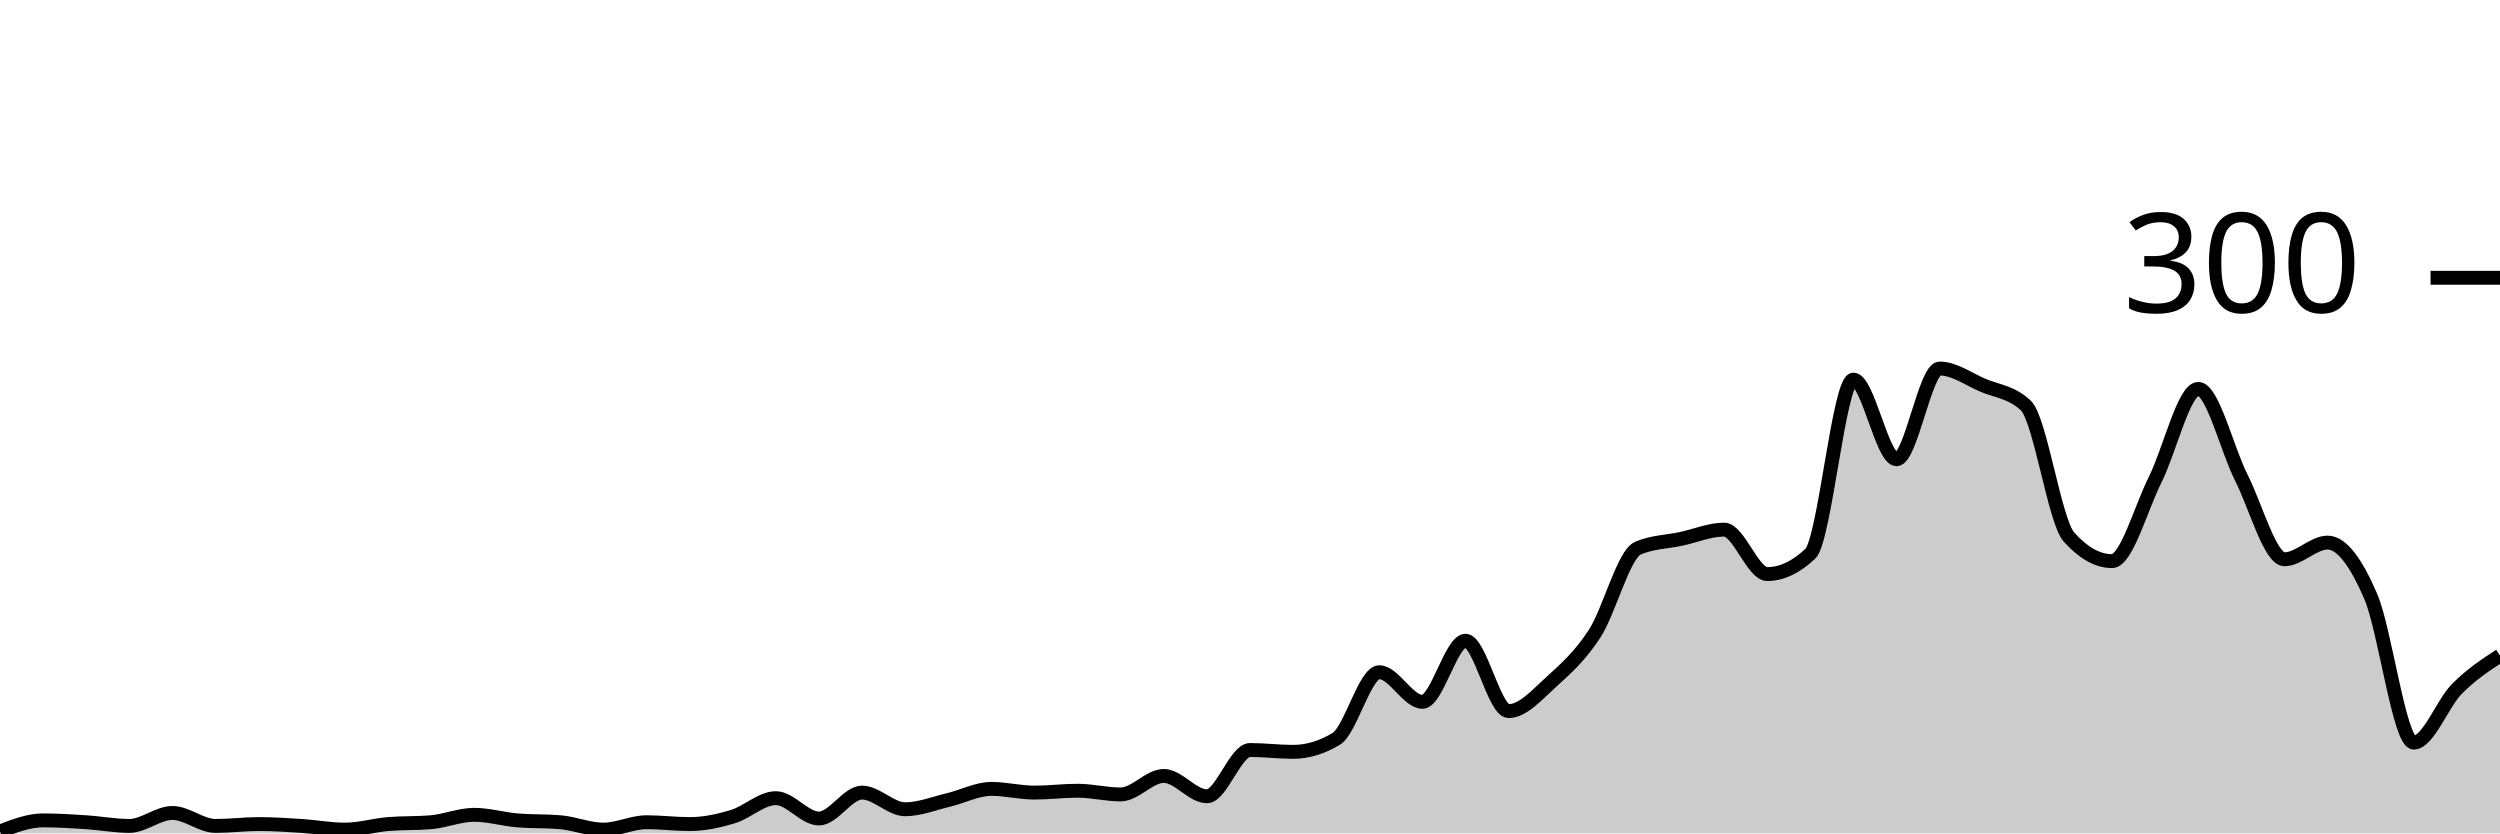
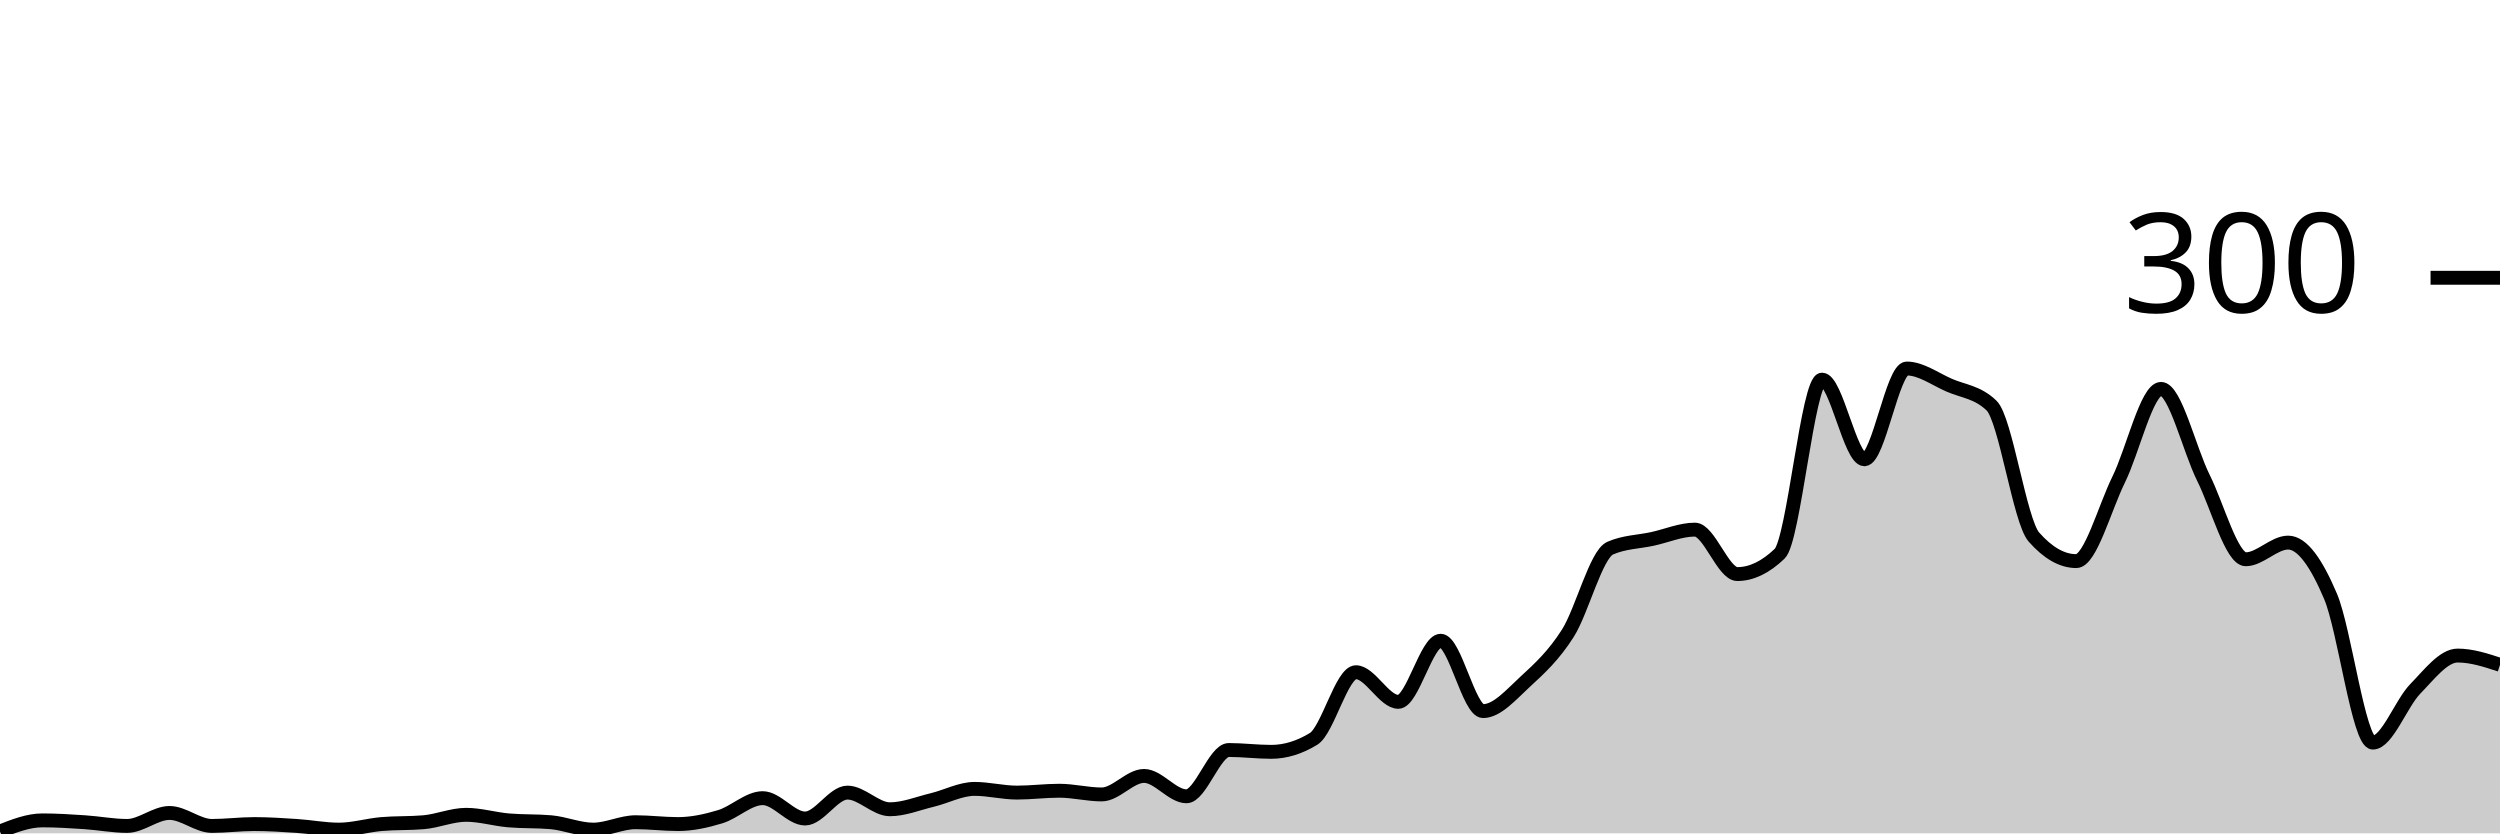
<svg xmlns="http://www.w3.org/2000/svg" viewBox="0 0 180 60">
  <g transform="translate(0,20)">
-     <path class="area" fill="rgba(0, 0, 0, 0.2)" d="M0,39.867C1.034,39.467,2.069,39.067,3.103,39.067C4.138,39.067,5.172,39.133,6.207,39.2C7.241,39.267,8.276,39.467,9.31,39.467C10.345,39.467,11.379,38.533,12.414,38.533C13.448,38.533,14.483,39.467,15.517,39.467C16.552,39.467,17.586,39.333,18.621,39.333C19.655,39.333,20.69,39.4,21.724,39.467C22.759,39.533,23.793,39.733,24.828,39.733C25.862,39.733,26.897,39.422,27.931,39.333C28.966,39.244,30,39.289,31.034,39.2C32.069,39.111,33.103,38.667,34.138,38.667C35.172,38.667,36.207,38.978,37.241,39.067C38.276,39.156,39.31,39.111,40.345,39.2C41.379,39.289,42.414,39.733,43.448,39.733C44.483,39.733,45.517,39.2,46.552,39.2C47.586,39.2,48.621,39.333,49.655,39.333C50.69,39.333,51.724,39.111,52.759,38.8C53.793,38.489,54.828,37.467,55.862,37.467C56.897,37.467,57.931,38.933,58.966,38.933C60,38.933,61.034,37.067,62.069,37.067C63.103,37.067,64.138,38.267,65.172,38.267C66.207,38.267,67.241,37.844,68.276,37.6C69.31,37.356,70.345,36.8,71.379,36.8C72.414,36.8,73.448,37.067,74.483,37.067C75.517,37.067,76.552,36.933,77.586,36.933C78.621,36.933,79.655,37.2,80.69,37.2C81.724,37.2,82.759,35.867,83.793,35.867C84.828,35.867,85.862,37.333,86.897,37.333C87.931,37.333,88.966,34,90,34C91.034,34,92.069,34.133,93.103,34.133C94.138,34.133,95.172,33.822,96.207,33.2C97.241,32.578,98.276,28.4,99.31,28.4C100.345,28.4,101.379,30.533,102.414,30.533C103.448,30.533,104.483,26.133,105.517,26.133C106.552,26.133,107.586,31.2,108.621,31.2C109.655,31.2,110.69,30,111.724,29.067C112.759,28.133,113.793,27.2,114.828,25.6C115.862,24,116.897,19.911,117.931,19.467C118.966,19.022,120,19.022,121.034,18.8C122.069,18.578,123.103,18.133,124.138,18.133C125.172,18.133,126.207,21.333,127.241,21.333C128.276,21.333,129.31,20.844,130.345,19.867C131.379,18.889,132.414,7.333,133.448,7.333C134.483,7.333,135.517,13.067,136.552,13.067C137.586,13.067,138.621,6.533,139.655,6.533C140.69,6.533,141.724,7.289,142.759,7.733C143.793,8.178,144.828,8.222,145.862,9.2C146.897,10.178,147.931,17.511,148.966,18.667C150,19.822,151.034,20.4,152.069,20.4C153.103,20.4,154.138,16.6,155.172,14.533C156.207,12.467,157.241,8,158.276,8C159.31,8,160.345,12.356,161.379,14.4C162.414,16.444,163.448,20.267,164.483,20.267C165.517,20.267,166.552,19.067,167.586,19.067C168.621,19.067,169.655,20.533,170.69,22.933C171.724,25.333,172.759,33.467,173.793,33.467C174.828,33.467,175.862,30.644,176.897,29.6C177.931,28.556,178.966,27.878,180,27.2L180,40C178.966,40,177.931,40,176.897,40C175.862,40,174.828,40,173.793,40C172.759,40,171.724,40,170.69,40C169.655,40,168.621,40,167.586,40C166.552,40,165.517,40,164.483,40C163.448,40,162.414,40,161.379,40C160.345,40,159.31,40,158.276,40C157.241,40,156.207,40,155.172,40C154.138,40,153.103,40,152.069,40C151.034,40,150,40,148.966,40C147.931,40,146.897,40,145.862,40C144.828,40,143.793,40,142.759,40C141.724,40,140.69,40,139.655,40C138.621,40,137.586,40,136.552,40C135.517,40,134.483,40,133.448,40C132.414,40,131.379,40,130.345,40C129.31,40,128.276,40,127.241,40C126.207,40,125.172,40,124.138,40C123.103,40,122.069,40,121.034,40C120,40,118.966,40,117.931,40C116.897,40,115.862,40,114.828,40C113.793,40,112.759,40,111.724,40C110.69,40,109.655,40,108.621,40C107.586,40,106.552,40,105.517,40C104.483,40,103.448,40,102.414,40C101.379,40,100.345,40,99.31,40C98.276,40,97.241,40,96.207,40C95.172,40,94.138,40,93.103,40C92.069,40,91.034,40,90,40C88.966,40,87.931,40,86.897,40C85.862,40,84.828,40,83.793,40C82.759,40,81.724,40,80.69,40C79.655,40,78.621,40,77.586,40C76.552,40,75.517,40,74.483,40C73.448,40,72.414,40,71.379,40C70.345,40,69.31,40,68.276,40C67.241,40,66.207,40,65.172,40C64.138,40,63.103,40,62.069,40C61.034,40,60,40,58.966,40C57.931,40,56.897,40,55.862,40C54.828,40,53.793,40,52.759,40C51.724,40,50.69,40,49.655,40C48.621,40,47.586,40,46.552,40C45.517,40,44.483,40,43.448,40C42.414,40,41.379,40,40.345,40C39.31,40,38.276,40,37.241,40C36.207,40,35.172,40,34.138,40C33.103,40,32.069,40,31.034,40C30,40,28.966,40,27.931,40C26.897,40,25.862,40,24.828,40C23.793,40,22.759,40,21.724,40C20.69,40,19.655,40,18.621,40C17.586,40,16.552,40,15.517,40C14.483,40,13.448,40,12.414,40C11.379,40,10.345,40,9.31,40C8.276,40,7.241,40,6.207,40C5.172,40,4.138,40,3.103,40C2.069,40,1.034,40,0,40Z" />
-     <path class="line" stroke="black" fill="none" d="M0,39.867C1.034,39.467,2.069,39.067,3.103,39.067C4.138,39.067,5.172,39.133,6.207,39.2C7.241,39.267,8.276,39.467,9.31,39.467C10.345,39.467,11.379,38.533,12.414,38.533C13.448,38.533,14.483,39.467,15.517,39.467C16.552,39.467,17.586,39.333,18.621,39.333C19.655,39.333,20.69,39.4,21.724,39.467C22.759,39.533,23.793,39.733,24.828,39.733C25.862,39.733,26.897,39.422,27.931,39.333C28.966,39.244,30,39.289,31.034,39.2C32.069,39.111,33.103,38.667,34.138,38.667C35.172,38.667,36.207,38.978,37.241,39.067C38.276,39.156,39.31,39.111,40.345,39.2C41.379,39.289,42.414,39.733,43.448,39.733C44.483,39.733,45.517,39.2,46.552,39.2C47.586,39.2,48.621,39.333,49.655,39.333C50.69,39.333,51.724,39.111,52.759,38.8C53.793,38.489,54.828,37.467,55.862,37.467C56.897,37.467,57.931,38.933,58.966,38.933C60,38.933,61.034,37.067,62.069,37.067C63.103,37.067,64.138,38.267,65.172,38.267C66.207,38.267,67.241,37.844,68.276,37.6C69.31,37.356,70.345,36.8,71.379,36.8C72.414,36.8,73.448,37.067,74.483,37.067C75.517,37.067,76.552,36.933,77.586,36.933C78.621,36.933,79.655,37.2,80.69,37.2C81.724,37.2,82.759,35.867,83.793,35.867C84.828,35.867,85.862,37.333,86.897,37.333C87.931,37.333,88.966,34,90,34C91.034,34,92.069,34.133,93.103,34.133C94.138,34.133,95.172,33.822,96.207,33.2C97.241,32.578,98.276,28.4,99.31,28.4C100.345,28.4,101.379,30.533,102.414,30.533C103.448,30.533,104.483,26.133,105.517,26.133C106.552,26.133,107.586,31.2,108.621,31.2C109.655,31.2,110.69,30,111.724,29.067C112.759,28.133,113.793,27.2,114.828,25.6C115.862,24,116.897,19.911,117.931,19.467C118.966,19.022,120,19.022,121.034,18.8C122.069,18.578,123.103,18.133,124.138,18.133C125.172,18.133,126.207,21.333,127.241,21.333C128.276,21.333,129.31,20.844,130.345,19.867C131.379,18.889,132.414,7.333,133.448,7.333C134.483,7.333,135.517,13.067,136.552,13.067C137.586,13.067,138.621,6.533,139.655,6.533C140.69,6.533,141.724,7.289,142.759,7.733C143.793,8.178,144.828,8.222,145.862,9.2C146.897,10.178,147.931,17.511,148.966,18.667C150,19.822,151.034,20.4,152.069,20.4C153.103,20.4,154.138,16.6,155.172,14.533C156.207,12.467,157.241,8,158.276,8C159.31,8,160.345,12.356,161.379,14.4C162.414,16.444,163.448,20.267,164.483,20.267C165.517,20.267,166.552,19.067,167.586,19.067C168.621,19.067,169.655,20.533,170.69,22.933C171.724,25.333,172.759,33.467,173.793,33.467C174.828,33.467,175.862,30.644,176.897,29.6C177.931,28.556,178.966,27.878,180,27.2" />
+     <path class="area" fill="rgba(0, 0, 0, 0.2)" d="M0,39.867C1.017,39.467,2.034,39.067,3.051,39.067C4.068,39.067,5.085,39.133,6.102,39.2C7.119,39.267,8.136,39.467,9.153,39.467C10.169,39.467,11.186,38.533,12.203,38.533C13.22,38.533,14.237,39.467,15.254,39.467C16.271,39.467,17.288,39.333,18.305,39.333C19.322,39.333,20.339,39.4,21.356,39.467C22.373,39.533,23.39,39.733,24.407,39.733C25.424,39.733,26.441,39.422,27.458,39.333C28.475,39.244,29.492,39.289,30.508,39.2C31.525,39.111,32.542,38.667,33.559,38.667C34.576,38.667,35.593,38.978,36.61,39.067C37.627,39.156,38.644,39.111,39.661,39.2C40.678,39.289,41.695,39.733,42.712,39.733C43.729,39.733,44.746,39.2,45.763,39.2C46.78,39.2,47.797,39.333,48.814,39.333C49.831,39.333,50.847,39.111,51.864,38.8C52.881,38.489,53.898,37.467,54.915,37.467C55.932,37.467,56.949,38.933,57.966,38.933C58.983,38.933,60,37.067,61.017,37.067C62.034,37.067,63.051,38.267,64.068,38.267C65.085,38.267,66.102,37.844,67.119,37.6C68.136,37.356,69.153,36.8,70.169,36.8C71.186,36.8,72.203,37.067,73.22,37.067C74.237,37.067,75.254,36.933,76.271,36.933C77.288,36.933,78.305,37.2,79.322,37.2C80.339,37.2,81.356,35.867,82.373,35.867C83.39,35.867,84.407,37.333,85.424,37.333C86.441,37.333,87.458,34,88.475,34C89.492,34,90.508,34.133,91.525,34.133C92.542,34.133,93.559,33.822,94.576,33.2C95.593,32.578,96.61,28.4,97.627,28.4C98.644,28.4,99.661,30.533,100.678,30.533C101.695,30.533,102.712,26.133,103.729,26.133C104.746,26.133,105.763,31.2,106.78,31.2C107.797,31.2,108.814,30,109.831,29.067C110.847,28.133,111.864,27.2,112.881,25.6C113.898,24,114.915,19.911,115.932,19.467C116.949,19.022,117.966,19.022,118.983,18.8C120,18.578,121.017,18.133,122.034,18.133C123.051,18.133,124.068,21.333,125.085,21.333C126.102,21.333,127.119,20.844,128.136,19.867C129.153,18.889,130.169,7.333,131.186,7.333C132.203,7.333,133.22,13.067,134.237,13.067C135.254,13.067,136.271,6.533,137.288,6.533C138.305,6.533,139.322,7.289,140.339,7.733C141.356,8.178,142.373,8.222,143.39,9.2C144.407,10.178,145.424,17.511,146.441,18.667C147.458,19.822,148.475,20.4,149.492,20.4C150.508,20.4,151.525,16.6,152.542,14.533C153.559,12.467,154.576,8,155.593,8C156.61,8,157.627,12.356,158.644,14.4C159.661,16.444,160.678,20.267,161.695,20.267C162.712,20.267,163.729,19.067,164.746,19.067C165.763,19.067,166.78,20.533,167.797,22.933C168.814,25.333,169.831,33.467,170.847,33.467C171.864,33.467,172.881,30.644,173.898,29.6C174.915,28.556,175.932,27.2,176.949,27.2C177.966,27.2,178.983,27.533,180,27.867L180,40C178.983,40,177.966,40,176.949,40C175.932,40,174.915,40,173.898,40C172.881,40,171.864,40,170.847,40C169.831,40,168.814,40,167.797,40C166.78,40,165.763,40,164.746,40C163.729,40,162.712,40,161.695,40C160.678,40,159.661,40,158.644,40C157.627,40,156.61,40,155.593,40C154.576,40,153.559,40,152.542,40C151.525,40,150.508,40,149.492,40C148.475,40,147.458,40,146.441,40C145.424,40,144.407,40,143.39,40C142.373,40,141.356,40,140.339,40C139.322,40,138.305,40,137.288,40C136.271,40,135.254,40,134.237,40C133.22,40,132.203,40,131.186,40C130.169,40,129.153,40,128.136,40C127.119,40,126.102,40,125.085,40C124.068,40,123.051,40,122.034,40C121.017,40,120,40,118.983,40C117.966,40,116.949,40,115.932,40C114.915,40,113.898,40,112.881,40C111.864,40,110.847,40,109.831,40C108.814,40,107.797,40,106.78,40C105.763,40,104.746,40,103.729,40C102.712,40,101.695,40,100.678,40C99.661,40,98.644,40,97.627,40C96.61,40,95.593,40,94.576,40C93.559,40,92.542,40,91.525,40C90.508,40,89.492,40,88.475,40C87.458,40,86.441,40,85.424,40C84.407,40,83.39,40,82.373,40C81.356,40,80.339,40,79.322,40C78.305,40,77.288,40,76.271,40C75.254,40,74.237,40,73.22,40C72.203,40,71.186,40,70.169,40C69.153,40,68.136,40,67.119,40C66.102,40,65.085,40,64.068,40C63.051,40,62.034,40,61.017,40C60,40,58.983,40,57.966,40C56.949,40,55.932,40,54.915,40C53.898,40,52.881,40,51.864,40C50.847,40,49.831,40,48.814,40C47.797,40,46.78,40,45.763,40C44.746,40,43.729,40,42.712,40C41.695,40,40.678,40,39.661,40C38.644,40,37.627,40,36.61,40C35.593,40,34.576,40,33.559,40C32.542,40,31.525,40,30.508,40C29.492,40,28.475,40,27.458,40C26.441,40,25.424,40,24.407,40C23.39,40,22.373,40,21.356,40C20.339,40,19.322,40,18.305,40C17.288,40,16.271,40,15.254,40C14.237,40,13.22,40,12.203,40C11.186,40,10.169,40,9.153,40C8.136,40,7.119,40,6.102,40C5.085,40,4.068,40,3.051,40C2.034,40,1.017,40,0,40Z" />
+     <path class="line" stroke="black" fill="none" d="M0,39.867C1.017,39.467,2.034,39.067,3.051,39.067C4.068,39.067,5.085,39.133,6.102,39.2C7.119,39.267,8.136,39.467,9.153,39.467C10.169,39.467,11.186,38.533,12.203,38.533C13.22,38.533,14.237,39.467,15.254,39.467C16.271,39.467,17.288,39.333,18.305,39.333C19.322,39.333,20.339,39.4,21.356,39.467C22.373,39.533,23.39,39.733,24.407,39.733C25.424,39.733,26.441,39.422,27.458,39.333C28.475,39.244,29.492,39.289,30.508,39.2C31.525,39.111,32.542,38.667,33.559,38.667C34.576,38.667,35.593,38.978,36.61,39.067C37.627,39.156,38.644,39.111,39.661,39.2C40.678,39.289,41.695,39.733,42.712,39.733C43.729,39.733,44.746,39.2,45.763,39.2C46.78,39.2,47.797,39.333,48.814,39.333C49.831,39.333,50.847,39.111,51.864,38.8C52.881,38.489,53.898,37.467,54.915,37.467C55.932,37.467,56.949,38.933,57.966,38.933C58.983,38.933,60,37.067,61.017,37.067C62.034,37.067,63.051,38.267,64.068,38.267C65.085,38.267,66.102,37.844,67.119,37.6C68.136,37.356,69.153,36.8,70.169,36.8C71.186,36.8,72.203,37.067,73.22,37.067C74.237,37.067,75.254,36.933,76.271,36.933C77.288,36.933,78.305,37.2,79.322,37.2C80.339,37.2,81.356,35.867,82.373,35.867C83.39,35.867,84.407,37.333,85.424,37.333C86.441,37.333,87.458,34,88.475,34C89.492,34,90.508,34.133,91.525,34.133C92.542,34.133,93.559,33.822,94.576,33.2C95.593,32.578,96.61,28.4,97.627,28.4C98.644,28.4,99.661,30.533,100.678,30.533C101.695,30.533,102.712,26.133,103.729,26.133C104.746,26.133,105.763,31.2,106.78,31.2C107.797,31.2,108.814,30,109.831,29.067C110.847,28.133,111.864,27.2,112.881,25.6C113.898,24,114.915,19.911,115.932,19.467C116.949,19.022,117.966,19.022,118.983,18.8C120,18.578,121.017,18.133,122.034,18.133C123.051,18.133,124.068,21.333,125.085,21.333C126.102,21.333,127.119,20.844,128.136,19.867C129.153,18.889,130.169,7.333,131.186,7.333C132.203,7.333,133.22,13.067,134.237,13.067C135.254,13.067,136.271,6.533,137.288,6.533C138.305,6.533,139.322,7.289,140.339,7.733C141.356,8.178,142.373,8.222,143.39,9.2C144.407,10.178,145.424,17.511,146.441,18.667C147.458,19.822,148.475,20.4,149.492,20.4C150.508,20.4,151.525,16.6,152.542,14.533C153.559,12.467,154.576,8,155.593,8C156.61,8,157.627,12.356,158.644,14.4C159.661,16.444,160.678,20.267,161.695,20.267C162.712,20.267,163.729,19.067,164.746,19.067C165.763,19.067,166.78,20.533,167.797,22.933C168.814,25.333,169.831,33.467,170.847,33.467C171.864,33.467,172.881,30.644,173.898,29.6C174.915,28.556,175.932,27.2,176.949,27.2C177.966,27.2,178.983,27.533,180,27.867" />
    <path class="axis-ceiling" stroke-width="1" stroke="black" fill="none" d="M175,0L180,0" />
    <text class="axis-ceiling-label" font-family="sans-serif" text-anchor="end" font-size="10px" x="170" y="2.5">300</text>
  </g>
</svg>
